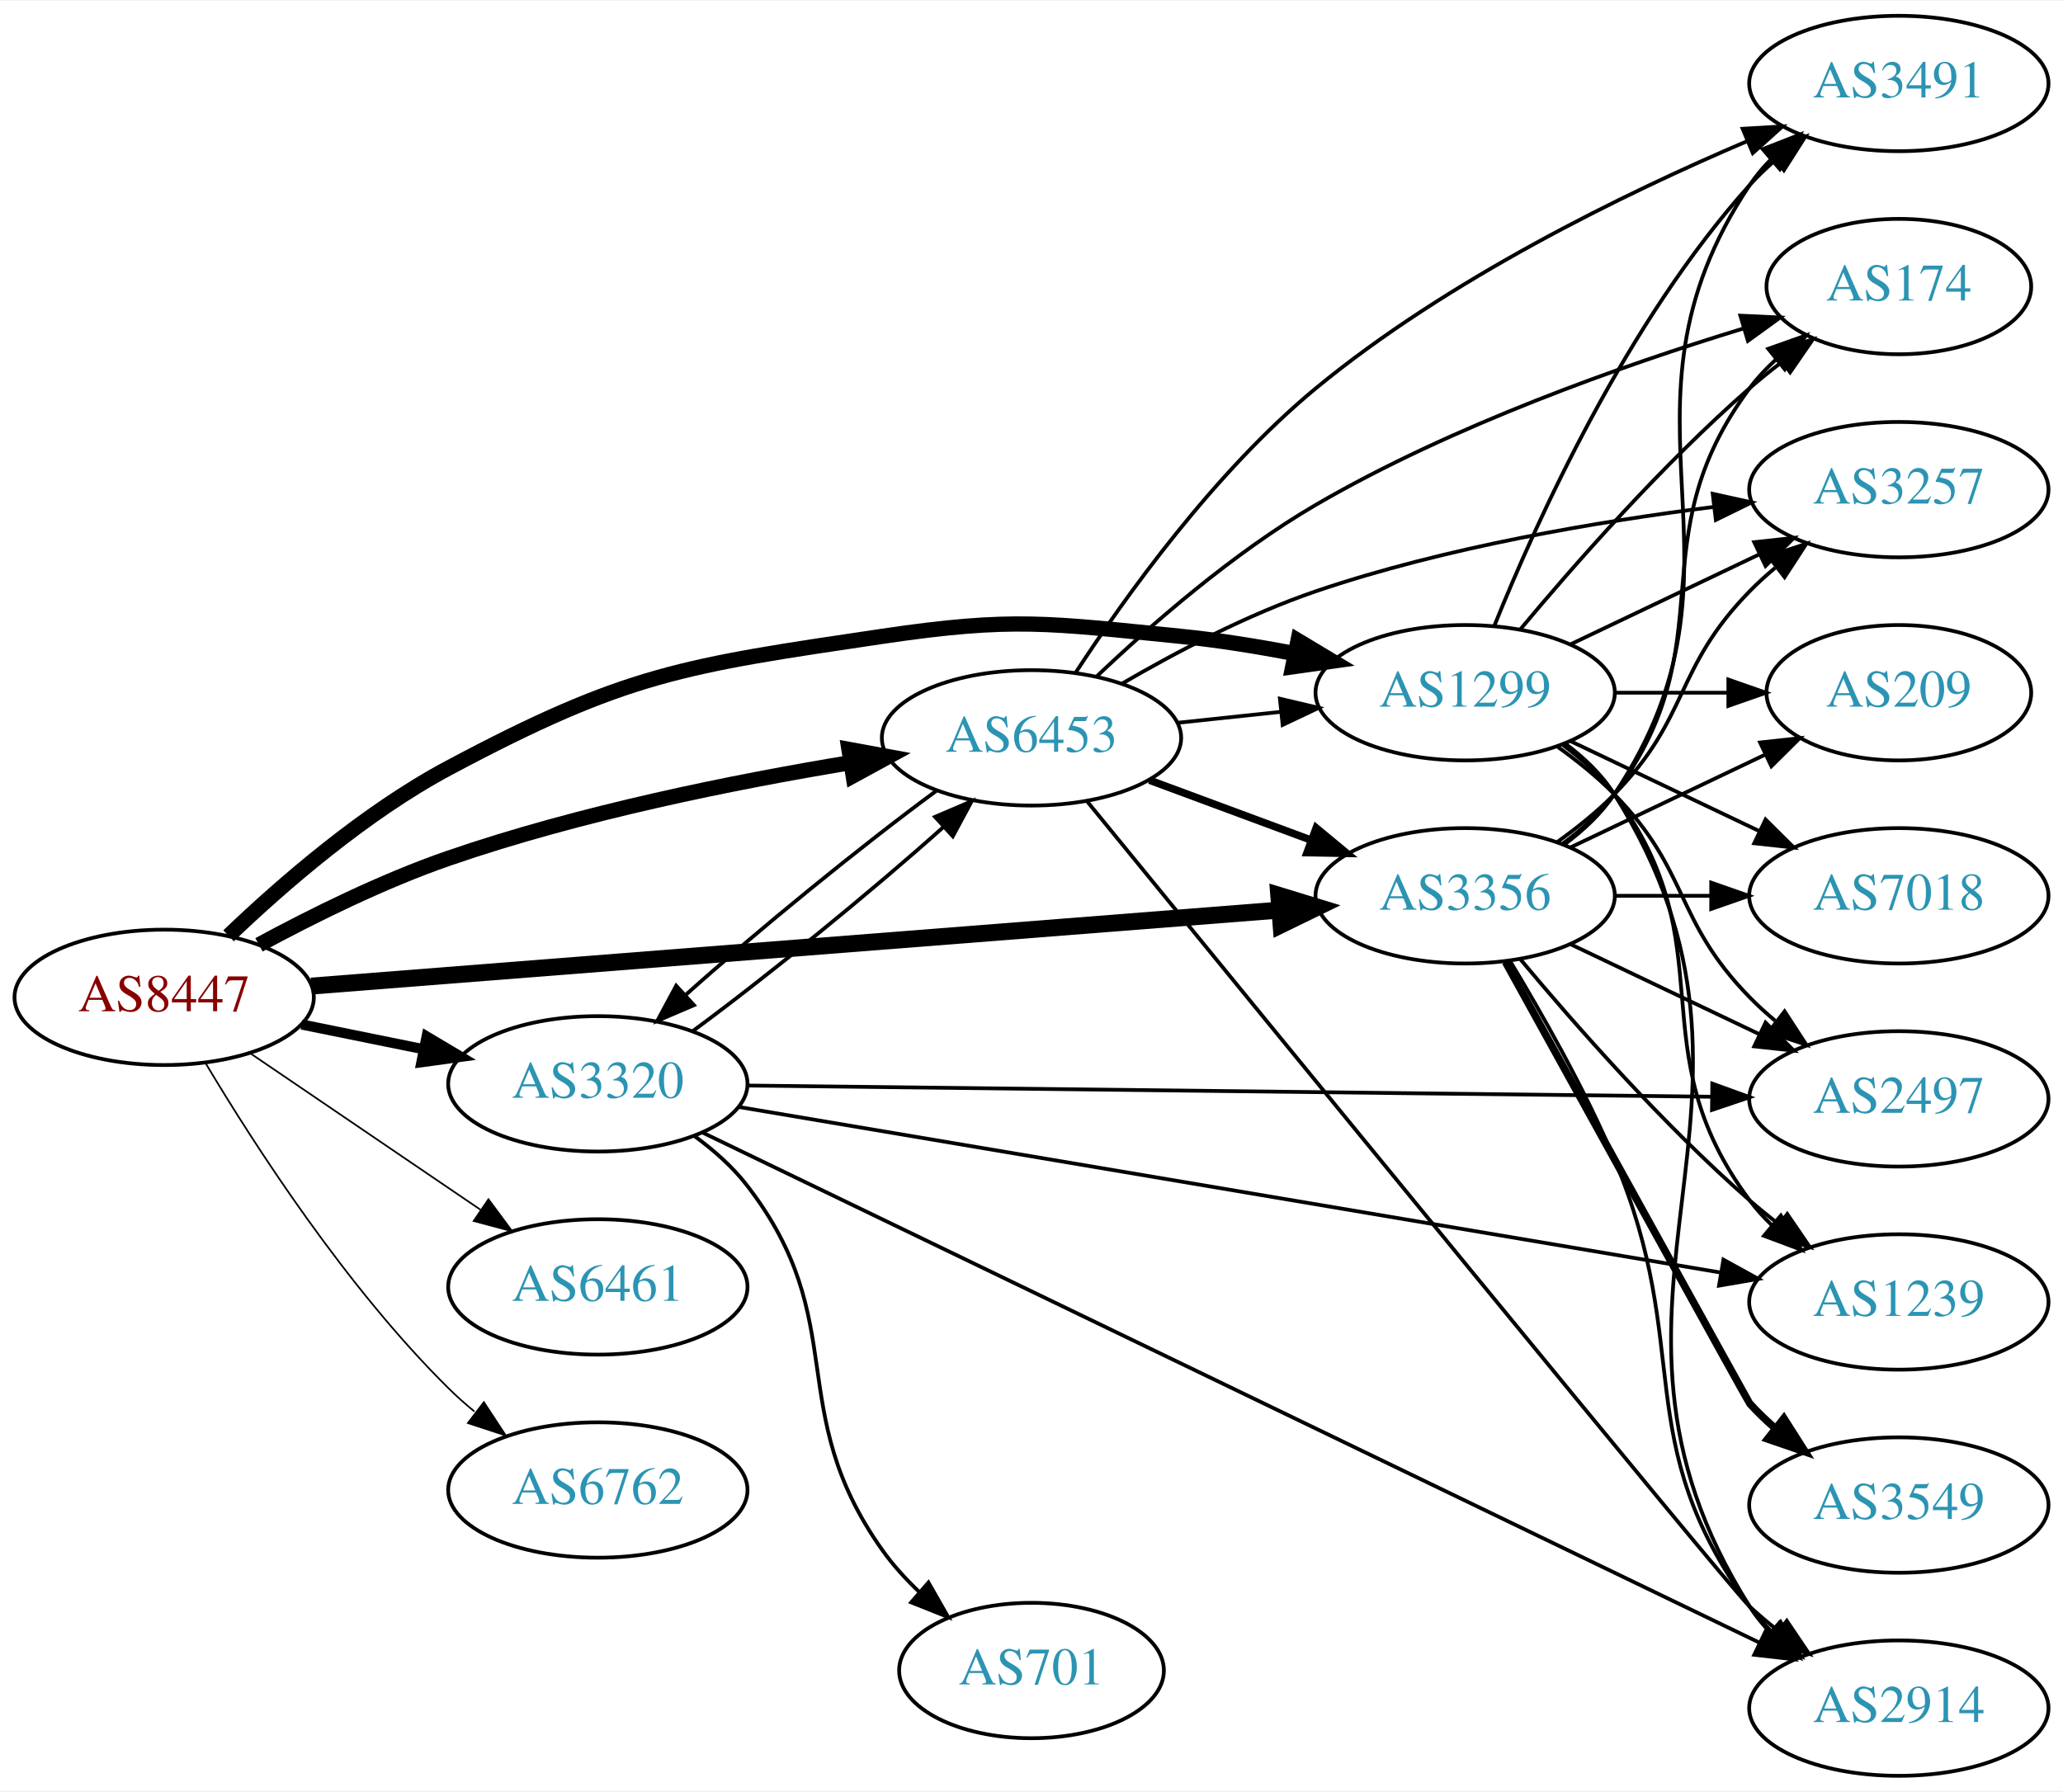
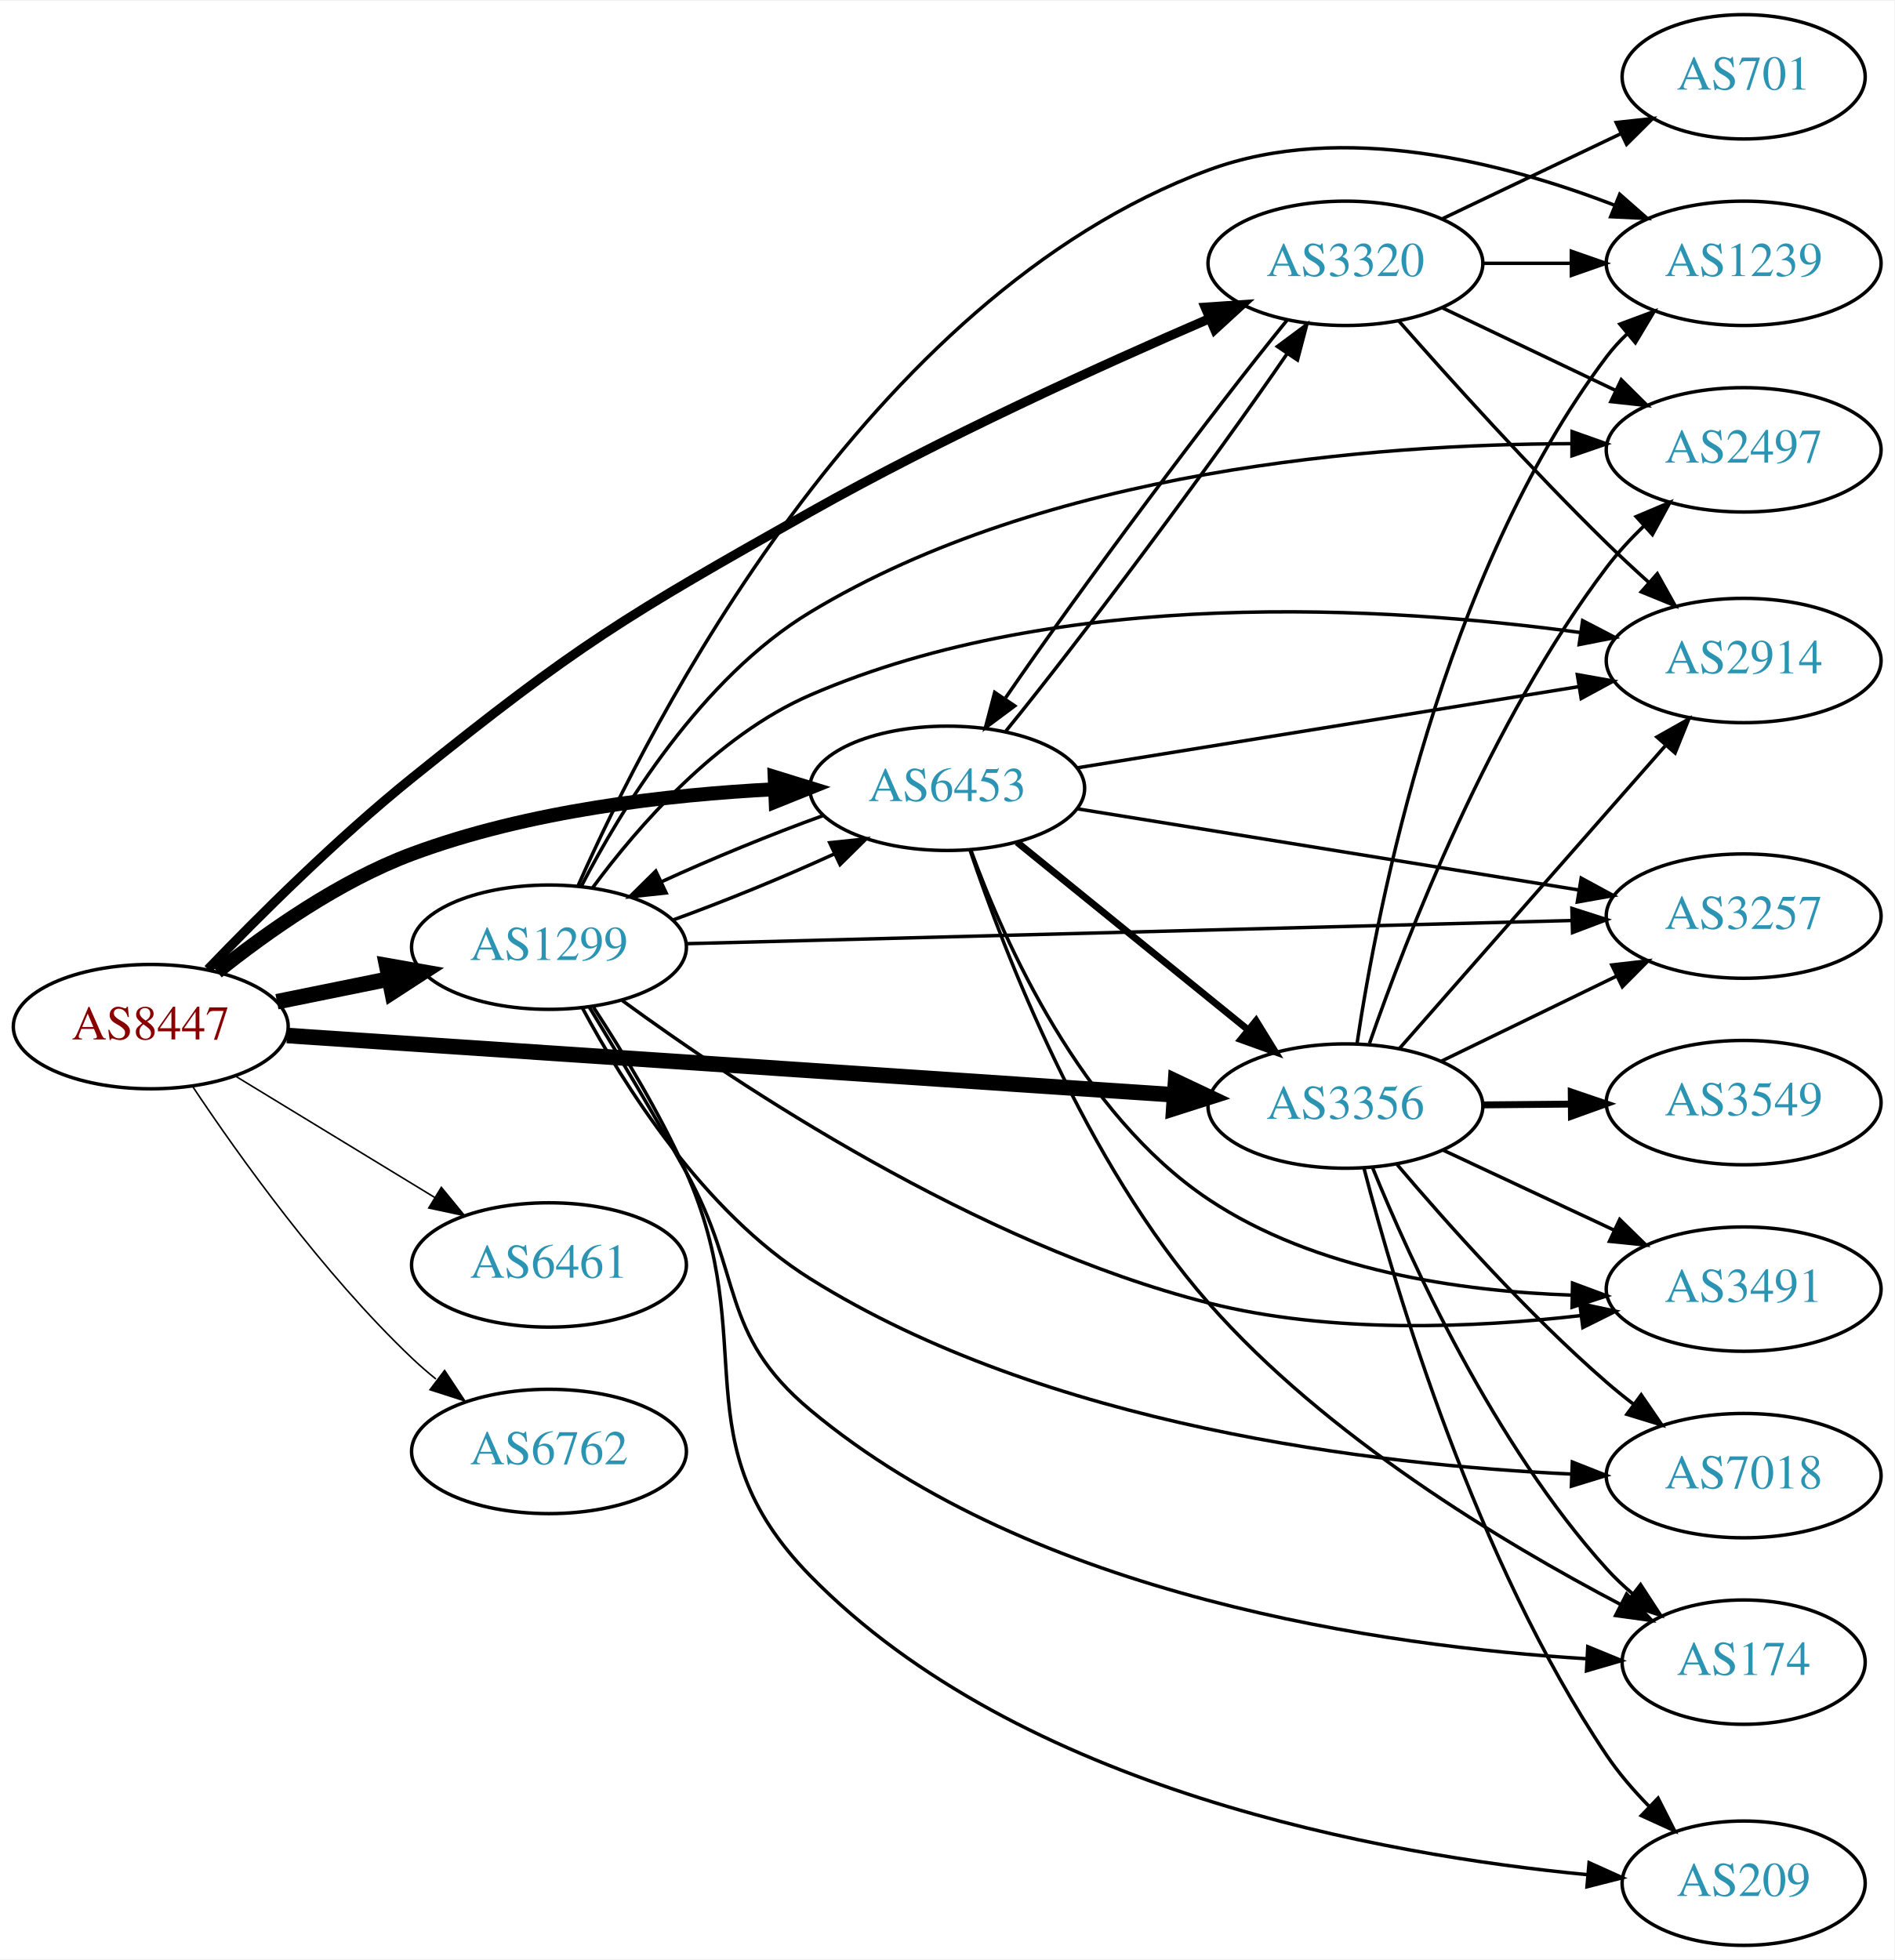
- <svg xmlns="http://www.w3.org/2000/svg" xmlns:xlink="http://www.w3.org/1999/xlink" width="548pt" height="476pt" viewBox="0.00 0.00 548.46 476.00">
-   <g id="graph0" class="graph" transform="scale(1 1) rotate(0) translate(4 472)">
-     <polygon fill="white" stroke="none" points="-4,4 -4,-472 544.465,-472 544.465,4 -4,4" />
+ <svg xmlns="http://www.w3.org/2000/svg" xmlns:xlink="http://www.w3.org/1999/xlink" width="548pt" height="567pt" viewBox="0.00 0.00 548.46 567.00">
+   <g id="graph0" class="graph" transform="scale(1 1) rotate(0) translate(4 563)">
+     <polygon fill="white" stroke="none" points="-4,4 -4,-563 544.465,-563 544.465,4 -4,4" />
    <g id="node1" class="node">
      <g id="a_node1">
        <a xlink:href="/asn/8447" xlink:title="AS8447 ~ A1 Telekom Austria AG [AT]">
-           <ellipse fill="#ffffff" stroke="black" cx="39.647" cy="-207" rx="39.794" ry="18" />
-           <text text-anchor="middle" x="39.647" y="-203.3" font-family="Times,serif" font-size="14.00" fill="#880000">AS8447</text>
+           <ellipse fill="#ffffff" stroke="black" cx="39.647" cy="-266" rx="39.794" ry="18" />
+           <text text-anchor="middle" x="39.647" y="-262.3" font-family="Times,serif" font-size="14.00" fill="#880000">AS8447</text>
        </a>
      </g>
    </g>
    <g id="node2" class="node">
      <g id="a_node2">
        <a xlink:href="/asn/1299" xlink:title="AS1299 ~ Telia Carrier [EU]">
-           <ellipse fill="#ffffff" stroke="black" cx="385.525" cy="-288" rx="39.794" ry="18" />
-           <text text-anchor="middle" x="385.525" y="-284.3" font-family="Times,serif" font-size="14.00" fill="#2c94b3">AS1299</text>
+           <ellipse fill="#ffffff" stroke="black" cx="154.939" cy="-289" rx="39.794" ry="18" />
+           <text text-anchor="middle" x="154.939" y="-285.3" font-family="Times,serif" font-size="14.00" fill="#2c94b3">AS1299</text>
        </a>
      </g>
    </g>
    <g id="edge1" class="edge">
-       <path fill="none" stroke="black" stroke-width="4.05" d="M56.764,-223.366C71.03,-237.022 92.994,-256.108 115.293,-268 162.544,-293.199 177.616,-295.137 230.586,-303 265.445,-308.175 274.811,-306.489 309.879,-303 319.739,-302.019 330.225,-300.327 340.125,-298.423" />
-       <polygon fill="black" stroke="black" stroke-width="4.05" points="341.082,-301.845 350.179,-296.384 339.674,-294.899 341.082,-301.845" />
+       <path fill="none" stroke="black" stroke-width="4.5" d="M76.182,-273.214C86.411,-275.291 97.711,-277.585 108.454,-279.766" />
+       <polygon fill="black" stroke="black" stroke-width="4.5" points="107.946,-283.681 118.53,-281.811 109.513,-275.963 107.946,-283.681" />
    </g>
    <g id="node3" class="node">
      <g id="a_node3">
        <a xlink:href="/asn/3320" xlink:title="AS3320 ~ DTAG [DE]">
-           <ellipse fill="#ffffff" stroke="black" cx="154.939" cy="-184" rx="39.794" ry="18" />
-           <text text-anchor="middle" x="154.939" y="-180.3" font-family="Times,serif" font-size="14.00" fill="#2c94b3">AS3320</text>
+           <ellipse fill="#ffffff" stroke="black" cx="385.525" cy="-487" rx="39.794" ry="18" />
+           <text text-anchor="middle" x="385.525" y="-483.3" font-family="Times,serif" font-size="14.00" fill="#2c94b3">AS3320</text>
        </a>
      </g>
    </g>
    <g id="edge2" class="edge">
-       <path fill="none" stroke="black" stroke-width="2.7" d="M76.182,-199.786C86.411,-197.709 97.711,-195.415 108.454,-193.234" />
-       <polygon fill="black" stroke="black" stroke-width="2.7" points="109.426,-196.608 118.53,-191.189 108.033,-189.748 109.426,-196.608" />
+       <path fill="none" stroke="black" stroke-width="2.7" d="M56.186,-282.603C70.778,-297.791 93.559,-320.493 115.293,-338 163.28,-376.654 176.904,-384.749 230.586,-415 268.789,-436.528 314.519,-457.327 346.161,-470.988" />
+       <polygon fill="black" stroke="black" stroke-width="2.7" points="344.934,-474.27 355.504,-474.991 347.691,-467.835 344.934,-474.27" />
    </g>
    <g id="node4" class="node">
      <g id="a_node4">
        <a xlink:href="/asn/3356" xlink:title="AS3356 ~ Level 3 Parent, LLC [US]">
-           <ellipse fill="#ffffff" stroke="black" cx="385.525" cy="-234" rx="39.794" ry="18" />
-           <text text-anchor="middle" x="385.525" y="-230.3" font-family="Times,serif" font-size="14.00" fill="#2c94b3">AS3356</text>
+           <ellipse fill="#ffffff" stroke="black" cx="385.525" cy="-243" rx="39.794" ry="18" />
+           <text text-anchor="middle" x="385.525" y="-239.3" font-family="Times,serif" font-size="14.00" fill="#2c94b3">AS3356</text>
        </a>
      </g>
    </g>
    <g id="edge3" class="edge">
-       <path fill="none" stroke="black" stroke-width="4.5" d="M78.761,-209.993C141.634,-214.929 266.986,-224.771 336.063,-230.195" />
-       <polygon fill="black" stroke="black" stroke-width="4.5" points="335.962,-234.137 346.24,-230.994 336.579,-226.286 335.962,-234.137" />
+       <path fill="none" stroke="black" stroke-width="4.5" d="M79.093,-263.429C142.024,-259.219 266.907,-250.867 335.897,-246.252" />
+       <polygon fill="black" stroke="black" stroke-width="4.5" points="336.349,-250.169 346.064,-245.572 335.823,-242.311 336.349,-250.169" />
    </g>
    <g id="node5" class="node">
      <g id="a_node5">
        <a xlink:href="/asn/6453" xlink:title="AS6453 ~ TATA COMMUNICATIONS (AMERICA) INC [US]">
-           <ellipse fill="#ffffff" stroke="black" cx="270.232" cy="-276" rx="39.794" ry="18" />
-           <text text-anchor="middle" x="270.232" y="-272.3" font-family="Times,serif" font-size="14.00" fill="#2c94b3">AS6453</text>
+           <ellipse fill="#ffffff" stroke="black" cx="270.232" cy="-335" rx="39.794" ry="18" />
+           <text text-anchor="middle" x="270.232" y="-331.3" font-family="Times,serif" font-size="14.00" fill="#2c94b3">AS6453</text>
        </a>
      </g>
    </g>
    <g id="edge4" class="edge">
-       <path fill="none" stroke="black" stroke-width="4.05" d="M64.845,-220.967C79.132,-228.706 97.793,-237.956 115.293,-244 150.18,-256.05 191.159,-264.298 222.062,-269.399" />
-       <polygon fill="black" stroke="black" stroke-width="4.05" points="221.699,-272.929 232.133,-271.009 222.818,-265.931 221.699,-272.929" />
+       <path fill="none" stroke="black" stroke-width="4.05" d="M58.921,-281.836C73.257,-293.321 94.244,-308.161 115.293,-316 148.961,-328.538 189.348,-333.168 220.306,-334.727" />
+       <polygon fill="black" stroke="black" stroke-width="4.05" points="220.282,-338.273 230.419,-335.145 220.574,-331.192 220.282,-338.273" />
    </g>
    <g id="node6" class="node">
      <g id="a_node6">
        <a xlink:href="/asn/6461" xlink:title="AS6461 ~ Zayo Bandwidth [US]">
-           <ellipse fill="#ffffff" stroke="black" cx="154.939" cy="-130" rx="39.794" ry="18" />
-           <text text-anchor="middle" x="154.939" y="-126.3" font-family="Times,serif" font-size="14.00" fill="#2c94b3">AS6461</text>
+           <ellipse fill="#ffffff" stroke="black" cx="154.939" cy="-197" rx="39.794" ry="18" />
+           <text text-anchor="middle" x="154.939" y="-193.3" font-family="Times,serif" font-size="14.00" fill="#2c94b3">AS6461</text>
        </a>
      </g>
    </g>
    <g id="edge5" class="edge">
-       <path fill="none" stroke="black" stroke-width="0.45" d="M62.49,-192.154C79.888,-180.33 104.435,-163.646 123.718,-150.54" />
-       <polygon fill="black" stroke="black" stroke-width="0.45" points="125.859,-153.317 132.162,-144.801 121.924,-147.527 125.859,-153.317" />
+       <path fill="none" stroke="black" stroke-width="0.45" d="M64.121,-251.703C80.83,-241.526 103.486,-227.728 121.862,-216.536" />
+       <polygon fill="black" stroke="black" stroke-width="0.45" points="123.775,-219.469 130.495,-211.279 120.134,-213.491 123.775,-219.469" />
    </g>
    <g id="node7" class="node">
      <g id="a_node7">
        <a xlink:href="/asn/6762" xlink:title="AS6762 ~ TELECOM ITALIA SPARKLE S.p.A. [IT]">
-           <ellipse fill="#ffffff" stroke="black" cx="154.939" cy="-76" rx="39.794" ry="18" />
-           <text text-anchor="middle" x="154.939" y="-72.3" font-family="Times,serif" font-size="14.00" fill="#2c94b3">AS6762</text>
+           <ellipse fill="#ffffff" stroke="black" cx="154.939" cy="-143" rx="39.794" ry="18" />
+           <text text-anchor="middle" x="154.939" y="-139.3" font-family="Times,serif" font-size="14.00" fill="#2c94b3">AS6762</text>
        </a>
      </g>
    </g>
    <g id="edge6" class="edge">
-       <path fill="none" stroke="black" stroke-width="0.45" d="M50.697,-189.431C63.745,-167.573 88.091,-129.858 115.293,-103 117.422,-100.897 119.732,-98.845 122.127,-96.871" />
-       <polygon fill="black" stroke="black" stroke-width="0.45" points="124.639,-99.356 130.459,-90.502 120.388,-93.794 124.639,-99.356" />
+       <path fill="none" stroke="black" stroke-width="0.45" d="M51.688,-248.789C65.181,-228.542 89.427,-194.577 115.293,-170 117.462,-167.939 119.8,-165.915 122.215,-163.961" />
+       <polygon fill="black" stroke="black" stroke-width="0.45" points="124.72,-166.455 130.582,-157.63 120.496,-160.873 124.72,-166.455" />
+     </g>
+     <g id="edge13" class="edge">
+       <path fill="none" stroke="black" d="M190.856,-296.889C205.789,-302.286 223.097,-309.368 237.644,-316.049" />
+       <polygon fill="black" stroke="black" points="236.216,-319.246 246.752,-320.36 239.211,-312.919 236.216,-319.246" />
    </g>
    <g id="node8" class="node">
      <g id="a_node8">
        <a xlink:href="/asn/2914" xlink:title="AS2914 ~ NTT America, Inc. [US]">
-           <ellipse fill="#ffffff" stroke="black" cx="500.818" cy="-18" rx="39.794" ry="18" />
-           <text text-anchor="middle" x="500.818" y="-14.3" font-family="Times,serif" font-size="14.00" fill="#2c94b3">AS2914</text>
+           <ellipse fill="#ffffff" stroke="black" cx="500.818" cy="-372" rx="39.794" ry="18" />
+           <text text-anchor="middle" x="500.818" y="-368.3" font-family="Times,serif" font-size="14.00" fill="#2c94b3">AS2914</text>
        </a>
      </g>
    </g>
    <g id="edge7" class="edge">
-       <path fill="none" stroke="black" d="M412.051,-274.528C417.097,-270.777 421.852,-266.26 425.172,-261 477.122,-178.7 409.222,-127.3 461.172,-45 462.728,-42.534 464.6,-40.232 466.669,-38.095" />
-       <polygon fill="black" stroke="black" points="469.039,-40.673 474.292,-31.473 464.448,-35.389 469.039,-40.673" />
+       <path fill="none" stroke="black" d="M167.602,-306.252C180.625,-323.872 203.474,-350.255 230.586,-362 303.366,-393.528 397.856,-387.676 453.363,-380.131" />
+       <polygon fill="black" stroke="black" points="454.193,-383.548 463.593,-378.661 453.197,-376.619 454.193,-383.548" />
    </g>
    <g id="node9" class="node">
      <g id="a_node9">
-         <a xlink:href="/asn/1239" xlink:title="AS1239 ~ Sprint [US]">
-           <ellipse fill="#ffffff" stroke="black" cx="500.818" cy="-126" rx="39.794" ry="18" />
-           <text text-anchor="middle" x="500.818" y="-122.3" font-family="Times,serif" font-size="14.00" fill="#2c94b3">AS1239</text>
+         <a xlink:href="/asn/3257" xlink:title="AS3257 ~ GTT [DE]">
+           <ellipse fill="#ffffff" stroke="black" cx="500.818" cy="-298" rx="39.794" ry="18" />
+           <text text-anchor="middle" x="500.818" y="-294.3" font-family="Times,serif" font-size="14.00" fill="#2c94b3">AS3257</text>
        </a>
      </g>
    </g>
    <g id="edge8" class="edge">
-       <path fill="none" stroke="black" d="M411.456,-274.118C416.532,-270.389 421.45,-265.984 425.172,-261 455.443,-220.458 430.9,-193.542 461.172,-153 462.916,-150.664 464.924,-148.455 467.087,-146.383" />
-       <polygon fill="black" stroke="black" points="469.447,-148.973 474.887,-139.882 464.965,-143.595 469.447,-148.973" />
+       <path fill="none" stroke="black" d="M194.718,-290.015C257.705,-291.663 382.122,-294.92 451.025,-296.723" />
+       <polygon fill="black" stroke="black" points="451.093,-300.226 461.181,-296.989 451.276,-293.228 451.093,-300.226" />
    </g>
    <g id="node10" class="node">
      <g id="a_node10">
-         <a xlink:href="/asn/174" xlink:title="AS174 ~ Cogent Communications [US]">
-           <ellipse fill="#ffffff" stroke="black" cx="500.818" cy="-396" rx="35.194" ry="18" />
-           <text text-anchor="middle" x="500.818" y="-392.3" font-family="Times,serif" font-size="14.00" fill="#2c94b3">AS174</text>
+         <a xlink:href="/asn/3491" xlink:title="AS3491 ~ PCCW Global, Inc. [US]">
+           <ellipse fill="#ffffff" stroke="black" cx="500.818" cy="-190" rx="39.794" ry="18" />
+           <text text-anchor="middle" x="500.818" y="-186.3" font-family="Times,serif" font-size="14.00" fill="#2c94b3">AS3491</text>
        </a>
      </g>
    </g>
    <g id="edge9" class="edge">
-       <path fill="none" stroke="black" d="M400.155,-304.817C414.438,-321.929 437.984,-348.745 461.172,-369 463.842,-371.332 466.714,-373.648 469.645,-375.886" />
-       <polygon fill="black" stroke="black" points="467.795,-378.87 477.936,-381.939 471.922,-373.216 467.795,-378.87" />
+       <path fill="none" stroke="black" d="M176.143,-273.564C209.375,-249.256 278.612,-203.065 345.879,-186 381.267,-177.022 422.706,-178.761 453.67,-182.338" />
+       <polygon fill="black" stroke="black" points="453.385,-185.83 463.745,-183.608 454.261,-178.885 453.385,-185.83" />
    </g>
    <g id="node11" class="node">
      <g id="a_node11">
-         <a xlink:href="/asn/2497" xlink:title="AS2497 ~ Internet Initiative Japan Inc. [JP]">
-           <ellipse fill="#ffffff" stroke="black" cx="500.818" cy="-180" rx="39.794" ry="18" />
-           <text text-anchor="middle" x="500.818" y="-176.3" font-family="Times,serif" font-size="14.00" fill="#2c94b3">AS2497</text>
+         <a xlink:href="/asn/7018" xlink:title="AS7018 ~ AT&amp;T Services, Inc. [US]">
+           <ellipse fill="#ffffff" stroke="black" cx="500.818" cy="-136" rx="39.794" ry="18" />
+           <text text-anchor="middle" x="500.818" y="-132.3" font-family="Times,serif" font-size="14.00" fill="#2c94b3">AS7018</text>
        </a>
      </g>
    </g>
    <g id="edge10" class="edge">
-       <path fill="none" stroke="black" d="M410.119,-273.611C415.375,-269.852 420.707,-265.563 425.172,-261 445.344,-240.383 440.999,-227.617 461.172,-207 463.265,-204.861 465.548,-202.782 467.925,-200.79" />
-       <polygon fill="black" stroke="black" points="470.443,-203.268 476.224,-194.389 466.168,-197.725 470.443,-203.268" />
+       <path fill="none" stroke="black" d="M164.628,-271.381C176.421,-249.407 199.626,-212.378 230.586,-193 298.831,-150.284 393.888,-139.106 450.889,-136.455" />
+       <polygon fill="black" stroke="black" points="451.22,-139.944 461.074,-136.053 450.944,-132.95 451.22,-139.944" />
    </g>
    <g id="node12" class="node">
      <g id="a_node12">
-         <a xlink:href="/asn/3257" xlink:title="AS3257 ~ GTT [DE]">
-           <ellipse fill="#ffffff" stroke="black" cx="500.818" cy="-342" rx="39.794" ry="18" />
-           <text text-anchor="middle" x="500.818" y="-338.3" font-family="Times,serif" font-size="14.00" fill="#2c94b3">AS3257</text>
+         <a xlink:href="/asn/174" xlink:title="AS174 ~ Cogent Communications [US]">
+           <ellipse fill="#ffffff" stroke="black" cx="500.818" cy="-82" rx="35.194" ry="18" />
+           <text text-anchor="middle" x="500.818" y="-78.3" font-family="Times,serif" font-size="14.00" fill="#2c94b3">AS174</text>
        </a>
      </g>
    </g>
    <g id="edge11" class="edge">
-       <path fill="none" stroke="black" d="M413.662,-300.934C428.656,-308.081 447.477,-317.052 463.7,-324.785" />
-       <polygon fill="black" stroke="black" points="462.37,-328.028 472.903,-329.171 465.382,-321.709 462.37,-328.028" />
+       <path fill="none" stroke="black" d="M166.537,-271.771C174.456,-258.757 185.443,-240.397 194.586,-224 211.431,-193.789 204.048,-177.185 230.586,-155 295.473,-100.758 397.117,-86.549 455.176,-82.997" />
+       <polygon fill="black" stroke="black" points="455.69,-86.475 465.491,-82.45 455.319,-79.484 455.69,-86.475" />
    </g>
    <g id="node13" class="node">
      <g id="a_node13">
-         <a xlink:href="/asn/3491" xlink:title="AS3491 ~ PCCW Global, Inc. [US]">
-           <ellipse fill="#ffffff" stroke="black" cx="500.818" cy="-450" rx="39.794" ry="18" />
-           <text text-anchor="middle" x="500.818" y="-446.3" font-family="Times,serif" font-size="14.00" fill="#2c94b3">AS3491</text>
+         <a xlink:href="/asn/1239" xlink:title="AS1239 ~ Sprint [US]">
+           <ellipse fill="#ffffff" stroke="black" cx="500.818" cy="-487" rx="39.794" ry="18" />
+           <text text-anchor="middle" x="500.818" y="-483.3" font-family="Times,serif" font-size="14.00" fill="#2c94b3">AS1239</text>
        </a>
      </g>
    </g>
    <g id="edge12" class="edge">
-       <path fill="none" stroke="black" d="M393.273,-305.787C404.324,-333.243 428.377,-386.578 461.172,-423 463.174,-425.224 465.393,-427.363 467.725,-429.397" />
-       <polygon fill="black" stroke="black" points="465.924,-432.433 475.944,-435.873 470.256,-426.935 465.924,-432.433" />
+       <path fill="none" stroke="black" d="M163.394,-306.871C184.01,-353.419 246.889,-477.331 345.879,-514 384.617,-528.35 431.727,-516.081 463.548,-503.78" />
+       <polygon fill="black" stroke="black" points="464.951,-506.988 472.907,-499.991 462.324,-500.5 464.951,-506.988" />
    </g>
    <g id="node14" class="node">
      <g id="a_node14">
-         <a xlink:href="/asn/7018" xlink:title="AS7018 ~ AT&amp;T Services, Inc. [US]">
-           <ellipse fill="#ffffff" stroke="black" cx="500.818" cy="-234" rx="39.794" ry="18" />
-           <text text-anchor="middle" x="500.818" y="-230.3" font-family="Times,serif" font-size="14.00" fill="#2c94b3">AS7018</text>
-         </a>
-       </g>
-     </g>
-     <g id="edge13" class="edge">
-       <path fill="none" stroke="black" d="M413.662,-275.066C428.656,-267.919 447.477,-258.948 463.7,-251.215" />
-       <polygon fill="black" stroke="black" points="465.382,-254.291 472.903,-246.829 462.37,-247.972 465.382,-254.291" />
+         <a xlink:href="/asn/2497" xlink:title="AS2497 ~ Internet Initiative Japan Inc. [JP]">
+           <ellipse fill="#ffffff" stroke="black" cx="500.818" cy="-433" rx="39.794" ry="18" />
+           <text text-anchor="middle" x="500.818" y="-429.3" font-family="Times,serif" font-size="14.00" fill="#2c94b3">AS2497</text>
+         </a>
+       </g>
+     </g>
+     <g id="edge14" class="edge">
+       <path fill="none" stroke="black" d="M164.271,-306.592C175.832,-328.932 198.947,-366.868 230.586,-386 299.006,-427.373 394.007,-434.643 450.95,-434.78" />
+       <polygon fill="black" stroke="black" points="451.142,-438.28 461.124,-434.73 451.107,-431.28 451.142,-438.28" />
    </g>
    <g id="node15" class="node">
      <g id="a_node15">
        <a xlink:href="/asn/209" xlink:title="AS209 ~ CenturyLink Communications, LLC [US]">
-           <ellipse fill="#ffffff" stroke="black" cx="500.818" cy="-288" rx="35.194" ry="18" />
-           <text text-anchor="middle" x="500.818" y="-284.3" font-family="Times,serif" font-size="14.00" fill="#2c94b3">AS209</text>
-         </a>
-       </g>
-     </g>
-     <g id="edge14" class="edge">
-       <path fill="none" stroke="black" d="M425.198,-288C434.903,-288 445.394,-288 455.357,-288" />
-       <polygon fill="black" stroke="black" points="455.493,-291.5 465.493,-288 455.493,-284.5 455.493,-291.5" />
+           <ellipse fill="#ffffff" stroke="black" cx="500.818" cy="-18" rx="35.194" ry="18" />
+           <text text-anchor="middle" x="500.818" y="-14.3" font-family="Times,serif" font-size="14.00" fill="#2c94b3">AS209</text>
+         </a>
+       </g>
+     </g>
+     <g id="edge15" class="edge">
+       <path fill="none" stroke="black" d="M167.785,-271.678C176.119,-258.922 187.081,-240.922 194.586,-224 216.644,-174.266 192.517,-145.868 230.586,-107 291.354,-44.957 396.217,-26.159 455.549,-20.468" />
+       <polygon fill="black" stroke="black" points="456.067,-23.936 465.724,-19.578 455.457,-16.963 456.067,-23.936" />
+     </g>
+     <g id="edge20" class="edge">
+       <path fill="none" stroke="black" d="M368.575,-470.468C346.993,-444.023 308.718,-392.67 287.152,-361.223" />
+       <polygon fill="black" stroke="black" points="289.783,-358.865 281.286,-352.536 283.982,-362.782 289.783,-358.865" />
+     </g>
+     <g id="edge16" class="edge">
+       <path fill="none" stroke="black" d="M400.912,-470.393C415.6,-453.679 439.288,-427.385 461.172,-406 464.989,-402.27 469.128,-398.43 473.231,-394.735" />
+       <polygon fill="black" stroke="black" points="475.816,-397.121 480.984,-387.873 471.176,-391.88 475.816,-397.121" />
+     </g>
+     <g id="edge17" class="edge">
+       <path fill="none" stroke="black" d="M425.198,-487C433.401,-487 442.165,-487 450.697,-487" />
+       <polygon fill="black" stroke="black" points="450.936,-490.5 460.936,-487 450.936,-483.5 450.936,-490.5" />
    </g>
    <g id="edge19" class="edge">
-       <path fill="none" stroke="black" d="M180.244,-198.079C200.016,-212.627 227.694,-235.156 246.911,-252.375" />
-       <polygon fill="black" stroke="black" points="244.587,-254.992 254.329,-259.155 249.309,-249.825 244.587,-254.992" />
-     </g>
-     <g id="edge15" class="edge">
-       <path fill="none" stroke="black" d="M182.637,-171.112C243.827,-141.574 394.26,-68.956 463.663,-35.453" />
-       <polygon fill="black" stroke="black" points="465.417,-38.493 472.901,-30.994 462.374,-32.189 465.417,-38.493" />
-     </g>
-     <g id="edge18" class="edge">
-       <path fill="none" stroke="black" d="M192.415,-177.848C255.303,-167.241 384.036,-145.528 453.282,-133.849" />
-       <polygon fill="black" stroke="black" points="454.18,-137.247 463.459,-132.133 453.016,-130.345 454.18,-137.247" />
-     </g>
-     <g id="edge17" class="edge">
-       <path fill="none" stroke="black" d="M194.718,-183.549C257.705,-182.816 382.122,-181.369 451.025,-180.568" />
-       <polygon fill="black" stroke="black" points="451.223,-184.066 461.181,-180.449 451.141,-177.066 451.223,-184.066" />
+       <path fill="none" stroke="black" d="M413.662,-474.066C428.656,-466.919 447.477,-457.948 463.7,-450.215" />
+       <polygon fill="black" stroke="black" points="465.382,-453.291 472.903,-445.829 462.37,-446.972 465.382,-453.291" />
    </g>
    <g id="node16" class="node">
      <g id="a_node16">
        <a xlink:href="/asn/701" xlink:title="AS701 ~ UUNET [US]">
-           <ellipse fill="#ffffff" stroke="black" cx="270.232" cy="-28" rx="35.194" ry="18" />
-           <text text-anchor="middle" x="270.232" y="-24.3" font-family="Times,serif" font-size="14.00" fill="#2c94b3">AS701</text>
-         </a>
-       </g>
-     </g>
-     <g id="edge16" class="edge">
-       <path fill="none" stroke="black" d="M180.747,-170.025C185.829,-166.3 190.781,-161.921 194.586,-157 222.714,-120.621 203.969,-97.498 230.586,-60 233.4,-56.035 236.824,-52.279 240.458,-48.827" />
-       <polygon fill="black" stroke="black" points="242.83,-51.403 248.085,-42.203 238.24,-46.118 242.83,-51.403" />
+           <ellipse fill="#ffffff" stroke="black" cx="500.818" cy="-541" rx="35.194" ry="18" />
+           <text text-anchor="middle" x="500.818" y="-537.3" font-family="Times,serif" font-size="14.00" fill="#2c94b3">AS701</text>
+         </a>
+       </g>
+     </g>
+     <g id="edge18" class="edge">
+       <path fill="none" stroke="black" d="M413.662,-499.934C429.094,-507.29 448.579,-516.577 465.114,-524.459" />
+       <polygon fill="black" stroke="black" points="463.923,-527.768 474.456,-528.911 466.935,-521.449 463.923,-527.768" />
+     </g>
+     <g id="edge24" class="edge">
+       <path fill="none" stroke="black" d="M401.105,-259.6C420.626,-281.828 455.418,-321.444 478.049,-347.213" />
+       <polygon fill="black" stroke="black" points="475.707,-349.85 484.935,-355.054 480.966,-345.23 475.707,-349.85" />
+     </g>
+     <g id="edge27" class="edge">
+       <path fill="none" stroke="black" d="M413.374,-256.034C428.471,-263.363 447.515,-272.609 463.884,-280.555" />
+       <polygon fill="black" stroke="black" points="462.638,-283.841 473.162,-285.059 465.695,-277.543 462.638,-283.841" />
    </g>
    <g id="edge21" class="edge">
-       <path fill="none" stroke="black" d="M397.437,-216.678C405.833,-202.817 417.296,-182.675 425.172,-164 446.644,-113.087 428.735,-89.734 461.172,-45 462.883,-42.639 464.867,-40.413 467.014,-38.329" />
-       <polygon fill="black" stroke="black" points="469.376,-40.916 474.784,-31.805 464.875,-35.555 469.376,-40.916" />
-     </g>
-     <g id="edge20" class="edge">
-       <path fill="none" stroke="black" d="M400.155,-217.183C414.438,-200.071 437.984,-173.255 461.172,-153 463.637,-150.846 466.276,-148.706 468.974,-146.628" />
-       <polygon fill="black" stroke="black" points="471.147,-149.375 477.128,-140.63 466.998,-143.736 471.147,-149.375" />
-     </g>
-     <g id="edge24" class="edge">
-       <path fill="none" stroke="black" d="M411.456,-247.882C416.532,-251.611 421.45,-256.016 425.172,-261 455.443,-301.542 430.9,-328.458 461.172,-369 463.18,-371.689 465.535,-374.209 468.077,-376.546" />
-       <polygon fill="black" stroke="black" points="466.105,-379.452 476.092,-382.989 470.491,-373.996 466.105,-379.452" />
+       <path fill="none" stroke="black" d="M413.662,-230.305C428.546,-223.342 447.202,-214.615 463.344,-207.063" />
+       <polygon fill="black" stroke="black" points="464.936,-210.183 472.511,-202.775 461.97,-203.842 464.936,-210.183" />
+     </g>
+     <g id="edge26" class="edge">
+       <path fill="none" stroke="black" d="M400.461,-226.093C414.799,-209.193 438.22,-182.924 461.172,-163 463.644,-160.854 466.287,-158.719 468.988,-156.645" />
+       <polygon fill="black" stroke="black" points="471.159,-159.392 477.147,-150.651 467.015,-153.751 471.159,-159.392" />
+     </g>
+     <g id="edge22" class="edge">
+       <path fill="none" stroke="black" d="M393.305,-225.348C404.398,-198.099 428.506,-145.164 461.172,-109 463.492,-106.432 466.099,-103.976 468.836,-101.664" />
+       <polygon fill="black" stroke="black" points="470.974,-104.436 476.762,-95.561 466.703,-98.889 470.974,-104.436" />
+     </g>
+     <g id="edge29" class="edge">
+       <path fill="none" stroke="black" d="M388.88,-261.069C394.808,-300.687 413.435,-396.7 461.172,-460 462.928,-462.328 464.943,-464.531 467.112,-466.599" />
+       <polygon fill="black" stroke="black" points="464.995,-469.391 474.923,-473.092 469.47,-464.008 464.995,-469.391" />
    </g>
    <g id="edge23" class="edge">
-       <path fill="none" stroke="black" d="M413.662,-221.066C428.656,-213.919 447.477,-204.948 463.7,-197.215" />
-       <polygon fill="black" stroke="black" points="465.382,-200.291 472.903,-192.829 462.37,-193.972 465.382,-200.291" />
-     </g>
-     <g id="edge22" class="edge">
-       <path fill="none" stroke="black" d="M410.119,-248.389C415.375,-252.148 420.707,-256.437 425.172,-261 445.344,-281.617 440.999,-294.383 461.172,-315 463.265,-317.139 465.548,-319.218 467.925,-321.21" />
-       <polygon fill="black" stroke="black" points="466.168,-324.275 476.224,-327.611 470.443,-318.732 466.168,-324.275" />
+       <path fill="none" stroke="black" d="M392.487,-261.132C403.079,-291.626 427.292,-354.229 461.172,-399 464.326,-403.169 468.057,-407.208 471.937,-410.959" />
+       <polygon fill="black" stroke="black" points="469.704,-413.658 479.466,-417.775 474.402,-408.469 469.704,-413.658" />
    </g>
    <g id="edge25" class="edge">
-       <path fill="none" stroke="black" d="M411.844,-247.607C416.9,-251.351 421.712,-255.831 425.172,-261 466.196,-322.294 420.147,-361.706 461.172,-423 462.794,-425.423 464.713,-427.695 466.814,-429.81" />
-       <polygon fill="black" stroke="black" points="464.628,-432.546 474.499,-436.393 469.182,-427.229 464.628,-432.546" />
-     </g>
-     <g id="edge28" class="edge">
-       <path fill="none" stroke="black" d="M425.198,-234C433.401,-234 442.165,-234 450.697,-234" />
-       <polygon fill="black" stroke="black" points="450.936,-237.5 460.936,-234 450.936,-230.5 450.936,-237.5" />
-     </g>
-     <g id="edge26" class="edge">
-       <path fill="none" stroke="black" d="M413.662,-246.934C429.094,-254.29 448.579,-263.577 465.114,-271.459" />
-       <polygon fill="black" stroke="black" points="463.923,-274.768 474.456,-275.911 466.935,-268.449 463.923,-274.768" />
+       <path fill="none" stroke="black" d="M390.915,-224.934C399.994,-189.932 423.221,-111.367 461.172,-55 464.628,-49.867 468.903,-44.899 473.336,-40.359" />
+       <polygon fill="black" stroke="black" points="476.038,-42.617 480.83,-33.167 471.192,-37.566 476.038,-42.617" />
    </g>
    <g id="node17" class="node">
      <g id="a_node17">
        <a xlink:href="/asn/3549" xlink:title="AS3549 ~ Level 3 Parent, LLC [US]">
-           <ellipse fill="#ffffff" stroke="black" cx="500.818" cy="-72" rx="39.794" ry="18" />
-           <text text-anchor="middle" x="500.818" y="-68.3" font-family="Times,serif" font-size="14.00" fill="#2c94b3">AS3549</text>
-         </a>
-       </g>
-     </g>
-     <g id="edge27" class="edge">
-       <path fill="none" stroke="black" stroke-width="2" d="M396.241,-216.399C416.392,-179.897 460.895,-99.308 461.172,-99 463.174,-96.776 465.393,-94.637 467.725,-92.603" />
-       <polygon fill="black" stroke="black" stroke-width="2" points="470.256,-95.065 475.944,-86.127 465.924,-89.567 470.256,-95.065" />
+           <ellipse fill="#ffffff" stroke="black" cx="500.818" cy="-244" rx="39.794" ry="18" />
+           <text text-anchor="middle" x="500.818" y="-240.3" font-family="Times,serif" font-size="14.00" fill="#2c94b3">AS3549</text>
+         </a>
+       </g>
+     </g>
+     <g id="edge28" class="edge">
+       <path fill="none" stroke="black" stroke-width="2" d="M425.198,-243.341C433.401,-243.414 442.165,-243.491 450.697,-243.566" />
+       <polygon fill="black" stroke="black" stroke-width="2" points="450.905,-247.068 460.936,-243.657 450.967,-240.069 450.905,-247.068" />
+     </g>
+     <g id="edge34" class="edge">
+       <path fill="none" stroke="black" d="M234.403,-327.142C219.425,-321.732 202.045,-314.621 187.454,-307.917" />
+       <polygon fill="black" stroke="black" points="188.858,-304.709 178.322,-303.592 185.862,-311.036 188.858,-304.709" />
+     </g>
+     <g id="edge30" class="edge">
+       <path fill="none" stroke="black" d="M287.224,-351.583C308.856,-378.095 347.207,-429.555 368.735,-460.965" />
+       <polygon fill="black" stroke="black" points="365.836,-462.926 374.333,-469.255 371.637,-459.009 365.836,-462.926" />
+     </g>
+     <g id="edge33" class="edge">
+       <path fill="none" stroke="black" stroke-width="2" d="M290.451,-319.393C308.843,-304.458 336.762,-281.786 357.413,-265.017" />
+       <polygon fill="black" stroke="black" stroke-width="2" points="359.656,-267.704 365.212,-258.683 355.243,-262.27 359.656,-267.704" />
+     </g>
+     <g id="edge36" class="edge">
+       <path fill="none" stroke="black" d="M307.705,-340.904C347.147,-347.288 410.136,-357.484 453.157,-364.447" />
+       <polygon fill="black" stroke="black" points="452.666,-367.913 463.097,-366.056 453.785,-361.003 452.666,-367.913" />
+     </g>
+     <g id="edge35" class="edge">
+       <path fill="none" stroke="black" d="M307.705,-329.096C347.147,-322.712 410.136,-312.516 453.157,-305.553" />
+       <polygon fill="black" stroke="black" points="453.785,-308.997 463.097,-303.944 452.666,-302.087 453.785,-308.997" />
+     </g>
+     <g id="edge31" class="edge">
+       <path fill="none" stroke="black" d="M277.086,-317.099C286.813,-290.4 308.971,-240.655 345.879,-216 376.791,-195.35 418.767,-189.364 451.079,-188.257" />
+       <polygon fill="black" stroke="black" points="451.276,-191.753 461.204,-188.056 451.137,-184.755 451.276,-191.753" />
    </g>
    <g id="edge32" class="edge">
-       <path fill="none" stroke="black" d="M308.957,-279.996C317.75,-280.927 327.229,-281.931 336.404,-282.903" />
-       <polygon fill="black" stroke="black" points="336.266,-286.408 346.579,-283.981 337.003,-279.447 336.266,-286.408" />
-     </g>
-     <g id="edge29" class="edge">
-       <path fill="none" stroke="black" d="M244.889,-261.892C225.086,-247.319 197.371,-224.756 178.163,-207.537" />
-       <polygon fill="black" stroke="black" points="180.492,-204.924 170.751,-200.759 175.768,-210.09 180.492,-204.924" />
-     </g>
-     <g id="edge31" class="edge">
-       <path fill="none" stroke="black" stroke-width="2" d="M301.593,-264.745C314.8,-259.849 330.457,-254.044 344.589,-248.805" />
-       <polygon fill="black" stroke="black" stroke-width="2" points="345.921,-252.044 354.081,-245.286 343.488,-245.481 345.921,-252.044" />
-     </g>
-     <g id="edge35" class="edge">
-       <path fill="none" stroke="black" d="M285.079,-259.035C327.976,-206.492 456.097,-49.692 461.172,-45 463.576,-42.778 466.172,-40.59 468.842,-38.482" />
-       <polygon fill="black" stroke="black" points="471.027,-41.218 476.953,-32.435 466.843,-35.606 471.027,-41.218" />
-     </g>
-     <g id="edge34" class="edge">
-       <path fill="none" stroke="black" d="M287.506,-292.281C301.869,-305.939 323.888,-325.212 345.879,-338 382.08,-359.052 427.314,-375.016 459.357,-384.814" />
-       <polygon fill="black" stroke="black" points="458.685,-388.266 469.269,-387.777 460.69,-381.559 458.685,-388.266" />
-     </g>
-     <g id="edge33" class="edge">
-       <path fill="none" stroke="black" d="M294.272,-290.407C308.621,-298.77 327.743,-308.838 345.879,-315 380.271,-326.686 420.788,-333.533 451.62,-337.407" />
-       <polygon fill="black" stroke="black" points="451.338,-340.898 461.683,-338.609 452.169,-333.947 451.338,-340.898" />
-     </g>
-     <g id="edge30" class="edge">
-       <path fill="none" stroke="black" d="M281.882,-293.211C294.997,-313.343 318.881,-346.744 345.879,-369 380.874,-397.848 427.786,-420.724 460.591,-434.708" />
-       <polygon fill="black" stroke="black" points="459.292,-437.958 469.868,-438.586 461.992,-431.5 459.292,-437.958" />
+       <path fill="none" stroke="black" d="M276.798,-317.223C286.806,-287.421 310.182,-226.657 345.879,-186 379.822,-147.342 431.228,-116.483 465.159,-98.712" />
+       <polygon fill="black" stroke="black" points="466.94,-101.732 474.237,-94.051 463.742,-95.505 466.94,-101.732" />
    </g>
  </g>
</svg>
